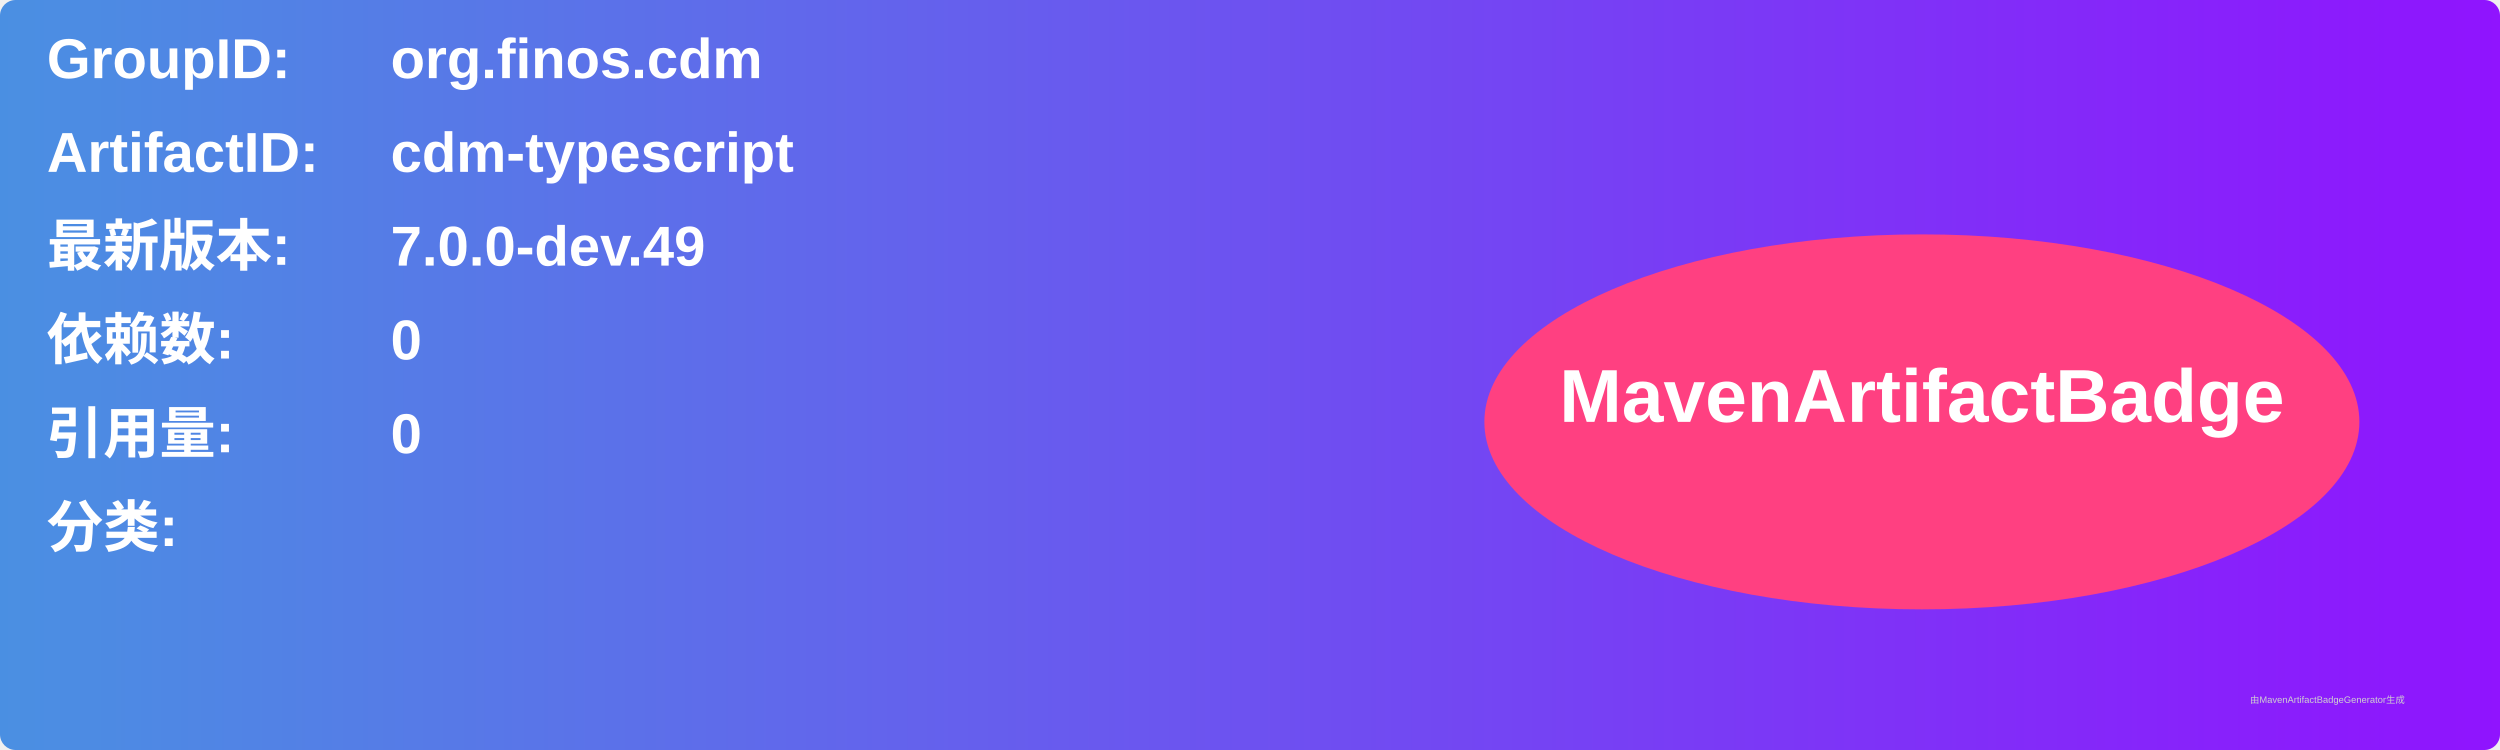
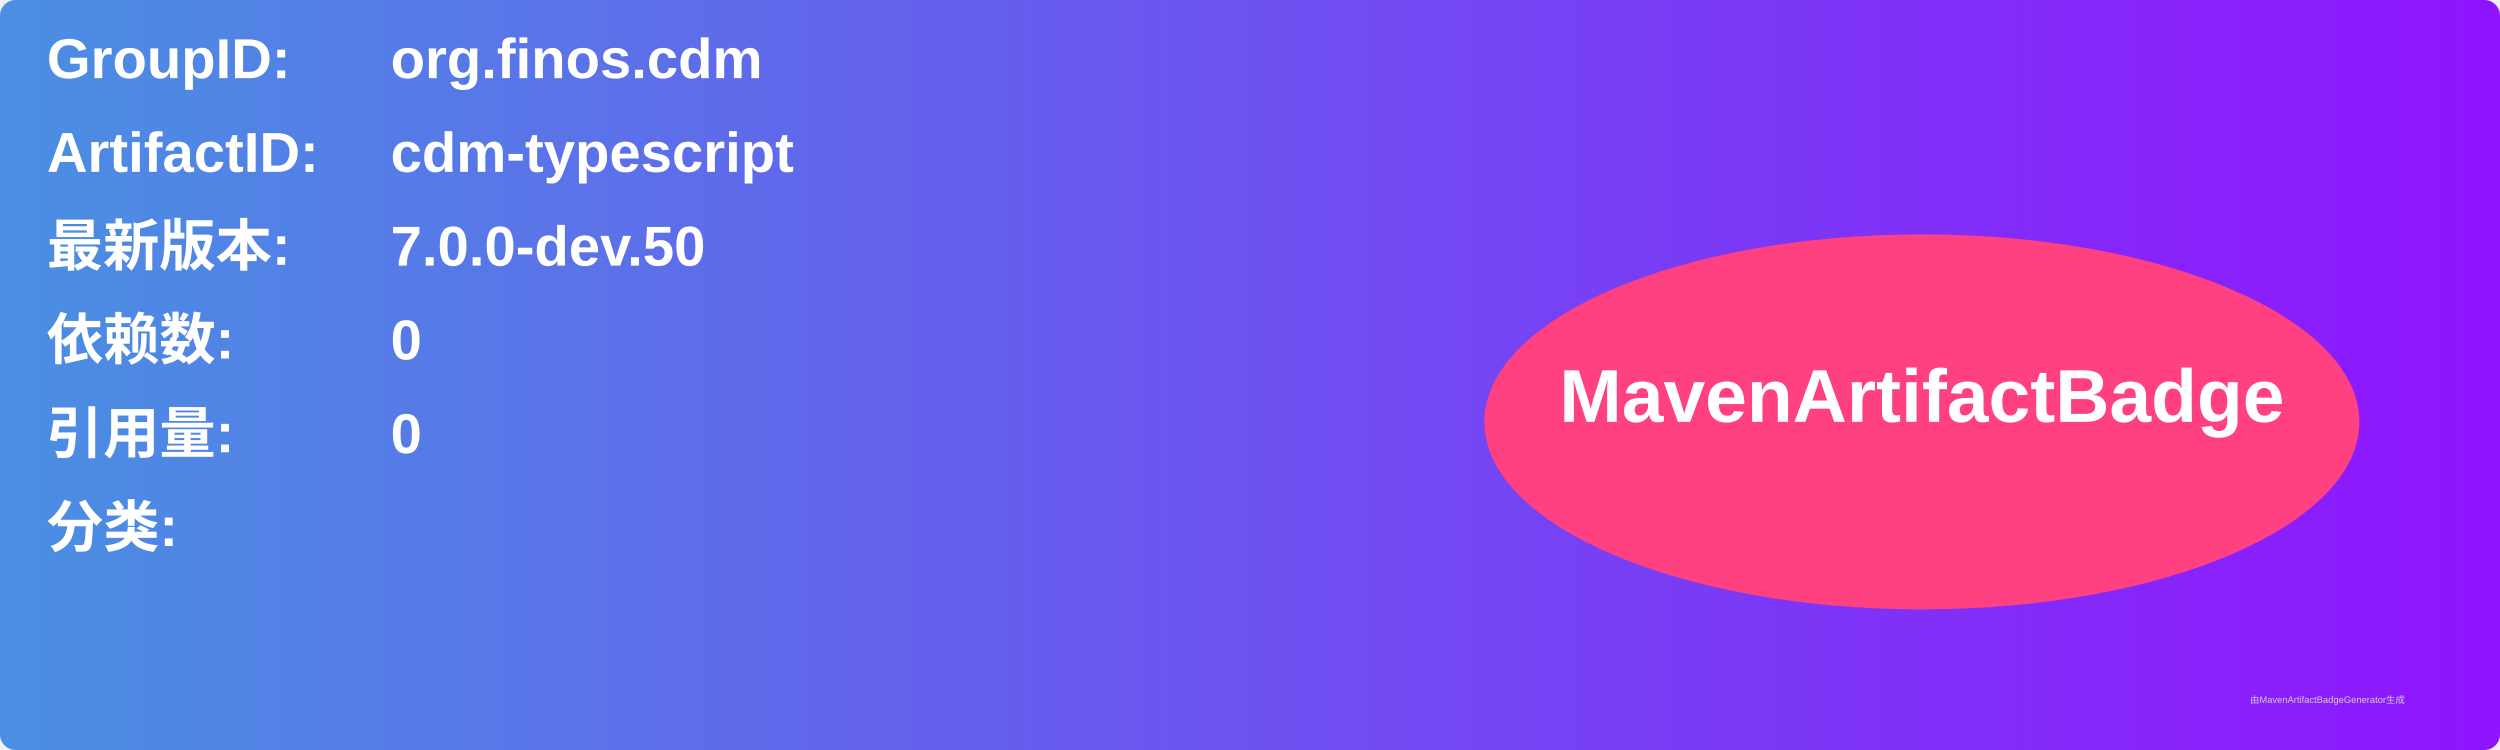
<svg xmlns="http://www.w3.org/2000/svg" width="800" height="240" viewBox="0 0 800 240">
  <linearGradient id="grad" x1="0%" y1="0%" x2="100%" y2="0%">
    <stop offset="0%" stop-color="#4a90e2" />
    <stop offset="100%" stop-color="#9013fe" />
  </linearGradient>
  <rect width="100%" height="100%" rx="5" ry="5" fill="url(#grad)" />
  <g transform="translate(15, 15)">
    <text x="0" y="10" font-family="Arial" font-size="18" fill="white" font-weight="bold" width="260">GroupID:</text>
    <text x="110" y="10" font-family="Arial" font-size="18" fill="white" font-weight="bold" width="460">org.finos.cdm</text>
    <text x="0" y="40" font-family="Arial" font-size="18" fill="white" font-weight="bold" width="260">ArtifactID:</text>
    <text x="110" y="40" font-family="Arial" font-size="18" fill="white" font-weight="bold" width="460">cdm-typescript</text>
    <text x="0" y="70" font-family="Arial" font-size="18" fill="white" font-weight="bold">最新版本:</text>
    <text x="110" y="70" font-family="Arial" font-size="18" fill="white" font-weight="bold">
-       <tspan font-weight="bold">7.0.0-dev.49</tspan>
+       <tspan font-weight="bold">7.0.0-dev.50</tspan>
    </text>
    <text x="0" y="100" font-family="Arial" font-size="18" fill="white" font-weight="bold">依赖数: </text>
    <text x="110" y="100" font-family="Arial" font-size="18" fill="white">
      <tspan font-weight="bold">0</tspan>
    </text>
    <text x="0" y="130" font-family="Arial" font-size="18" fill="white" font-weight="bold">引用量: </text>
    <text x="110" y="130" font-family="Arial" font-size="18" fill="white">
      <tspan font-weight="bold">0</tspan>
    </text>
    <text x="0" y="160" font-family="Arial" font-size="18" fill="white" font-weight="bold">分类:</text>
    <text x="10" y="190" font-family="Arial" font-size="10" fill="white">
      <tspan font-weight="bold" />
    </text>
    <ellipse cx="600" cy="120" rx="140" ry="60" fill="#ff4081" />
    <text x="600" y="120" text-anchor="middle" font-family="Arial" font-size="24" fill="white" font-weight="bold">MavenArtifactBadge</text>
  </g>
  <text x="720" y="225" font-family="Arial" font-size="3" fill="#d0d0d0">由MavenArtifactBadgeGenerator生成</text>
</svg>
